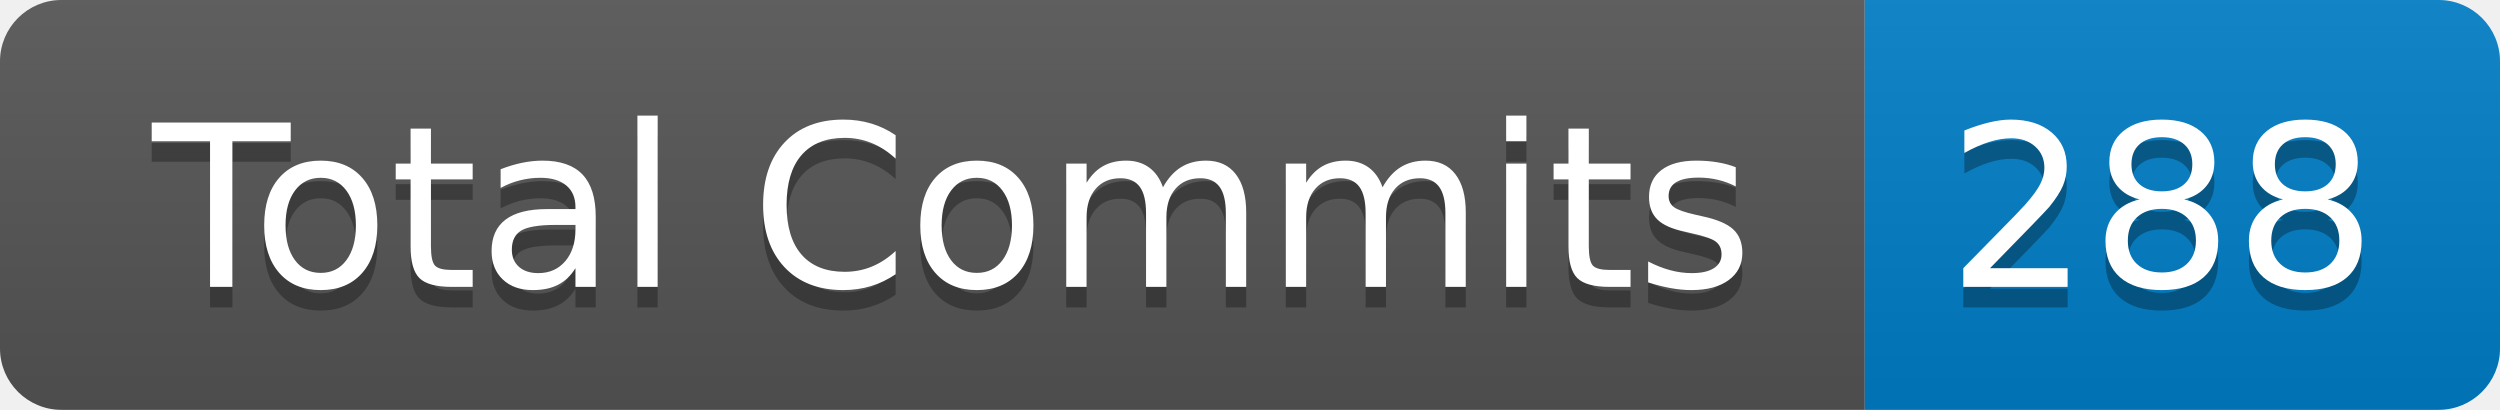
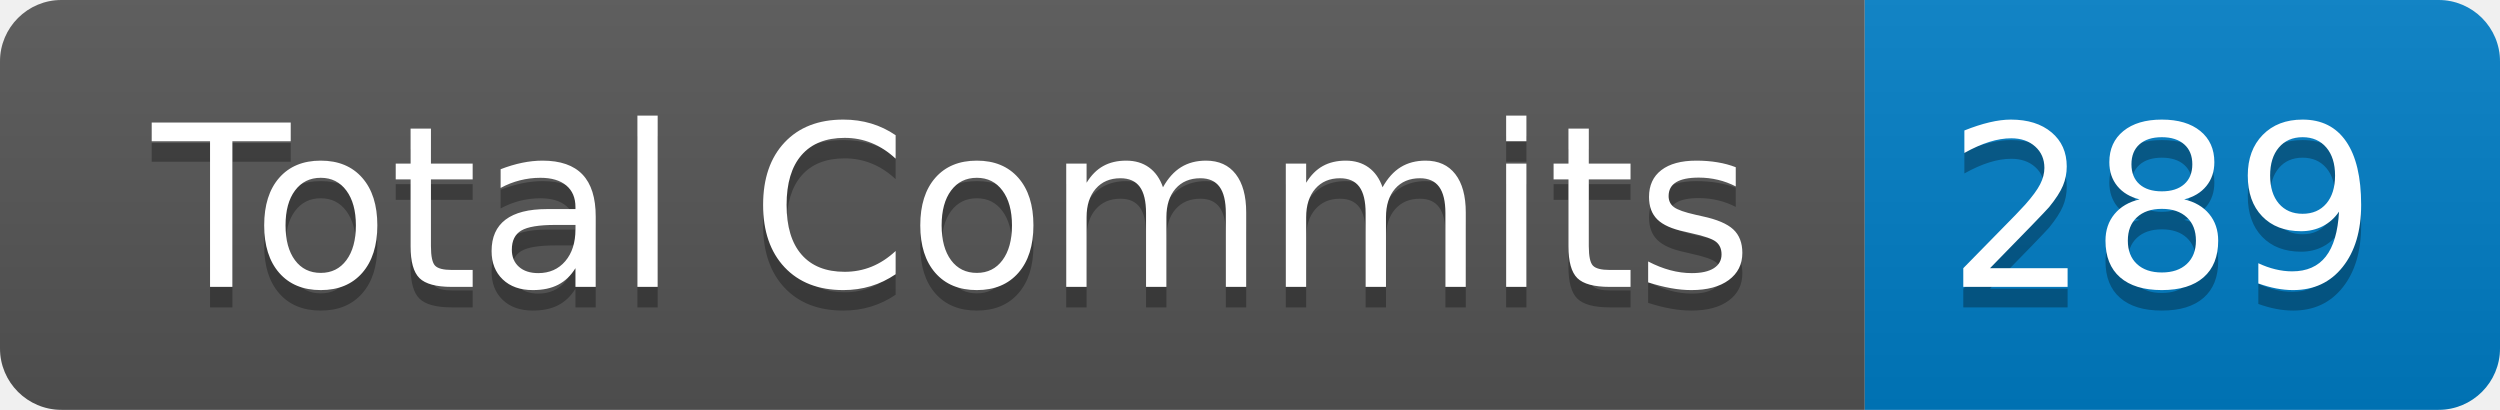
- <svg xmlns="http://www.w3.org/2000/svg" width="122" height="20" role="img" aria-label="Total Commits: 288">
+ <svg xmlns="http://www.w3.org/2000/svg" width="122" height="20" role="img" aria-label="Total Commits: 289">
  <linearGradient id="s" x2="0" y2="100%">
    <stop offset="0" stop-color="#bbb" stop-opacity=".1" />
    <stop offset="1" stop-opacity=".1" />
  </linearGradient>
  <clipPath id="r">
    <rect width="122" height="20" rx="3" fill="#fff" />
  </clipPath>
  <g clip-path="url(#r)">
    <rect width="91" height="20" fill="#555" />
    <rect x="91" width="31" height="20" fill="#007ec6" />
    <rect width="122" height="20" fill="url(#s)" />
  </g>
  <g fill="#fff" text-anchor="middle" font-family="Verdana,Geneva,DejaVu Sans,sans-serif" text-rendering="geometricPrecision" font-size="110">
    <text aria-hidden="true" x="465" y="150" fill="#010101" fill-opacity=".3" transform="scale(.1)" textLength="810">Total Commits</text>
    <text x="465" y="140" transform="scale(.1)" fill="#fff" textLength="810">Total Commits</text>
-     <text aria-hidden="true" x="1055" y="150" fill="#010101" fill-opacity=".3" transform="scale(.1)" textLength="210">288</text>
-     <text x="1055" y="140" transform="scale(.1)" fill="#fff" textLength="210">288</text>
+     <text aria-hidden="true" x="1055" y="150" fill="#010101" fill-opacity=".3" transform="scale(.1)" textLength="210">289</text>
+     <text x="1055" y="140" transform="scale(.1)" fill="#fff" textLength="210">289</text>
  </g>
</svg>
